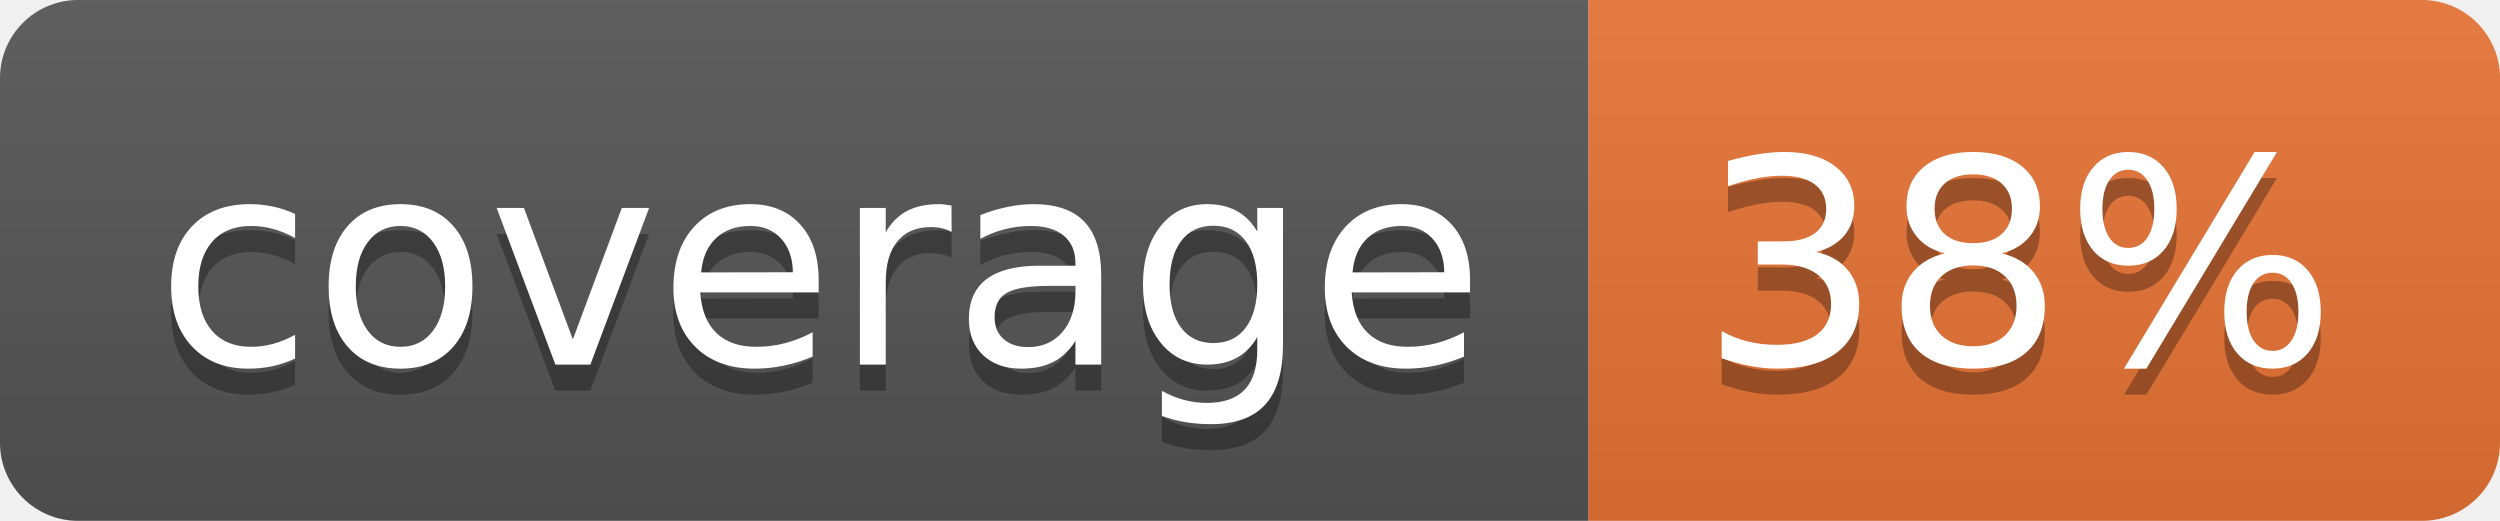
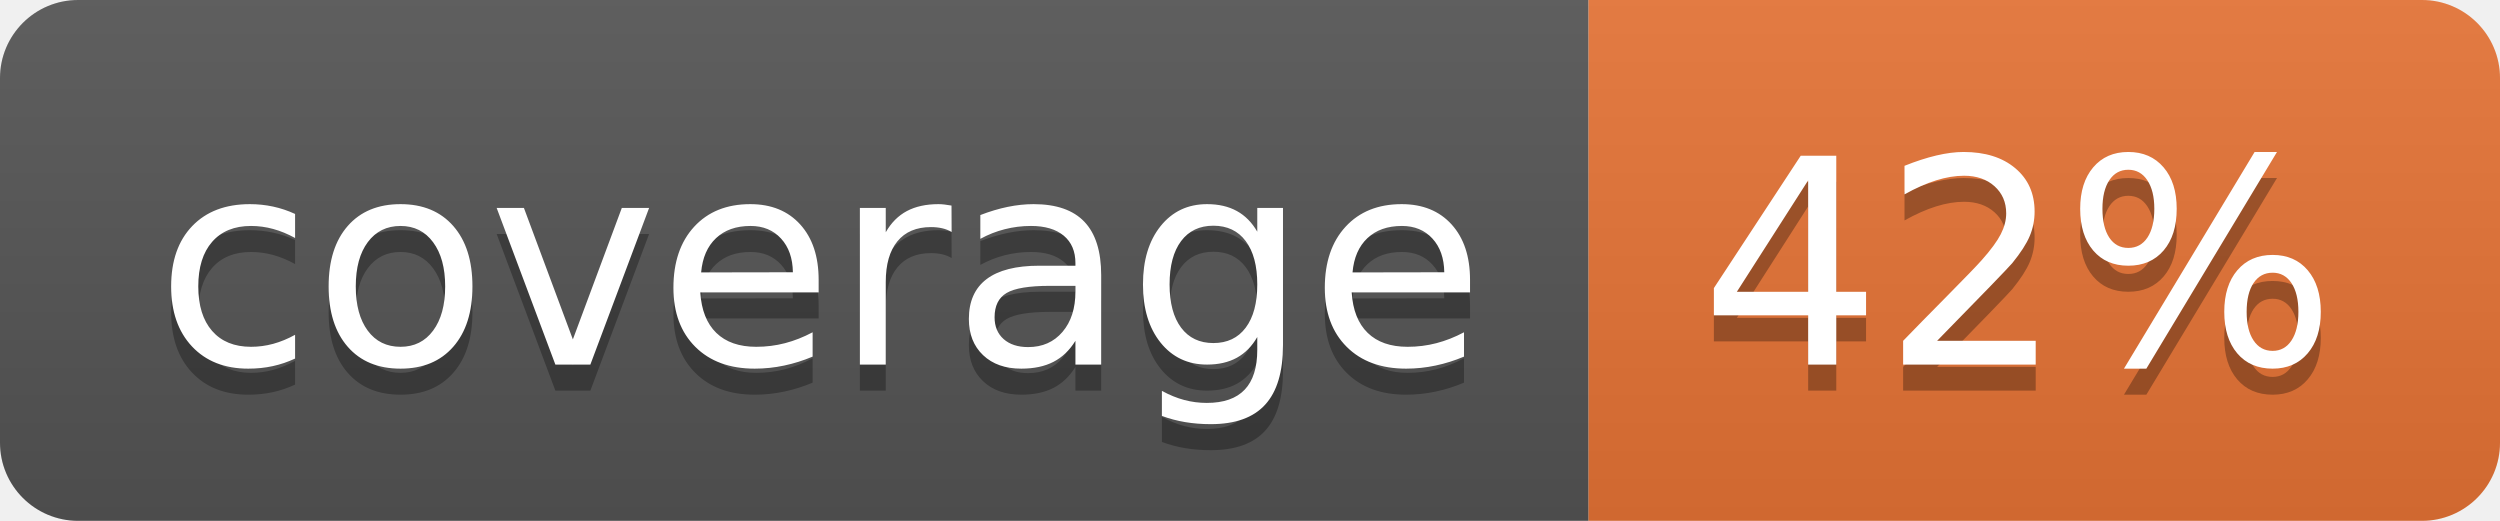
<svg xmlns="http://www.w3.org/2000/svg" width="96" height="20">
  <linearGradient id="b" x2="0" y2="100%">
    <stop offset="0" stop-color="#bbb" stop-opacity=".1" />
    <stop offset="1" stop-opacity=".1" />
  </linearGradient>
  <clipPath id="a">
    <rect width="96" height="20" rx="3" fill="#fff" />
  </clipPath>
  <g clip-path="url(#a)">
    <path fill="#555" d="M0 0h61v20H0z" />
    <path fill="#E87435" d="M61 0h35v20H61z" />
    <path fill="url(#b)" d="M0 0h96v20H0z" />
  </g>
  <g fill="#fff" text-anchor="middle" font-family="DejaVu Sans,Verdana,Geneva,sans-serif" font-size="110">
    <text x="315" y="150" fill="#010101" fill-opacity=".3" transform="scale(.1)" textLength="510">coverage</text>
    <text x="315" y="140" transform="scale(.1)" textLength="510">coverage</text>
-     <text x="775" y="150" fill="#010101" fill-opacity=".3" transform="scale(.1)" textLength="250">38%</text>
-     <text x="775" y="140" transform="scale(.1)" textLength="250">38%</text>
+     <text x="775" y="150" fill="#010101" fill-opacity=".3" transform="scale(.1)" textLength="250">42%</text>
+     <text x="775" y="140" transform="scale(.1)" textLength="250">42%</text>
  </g>
</svg>
